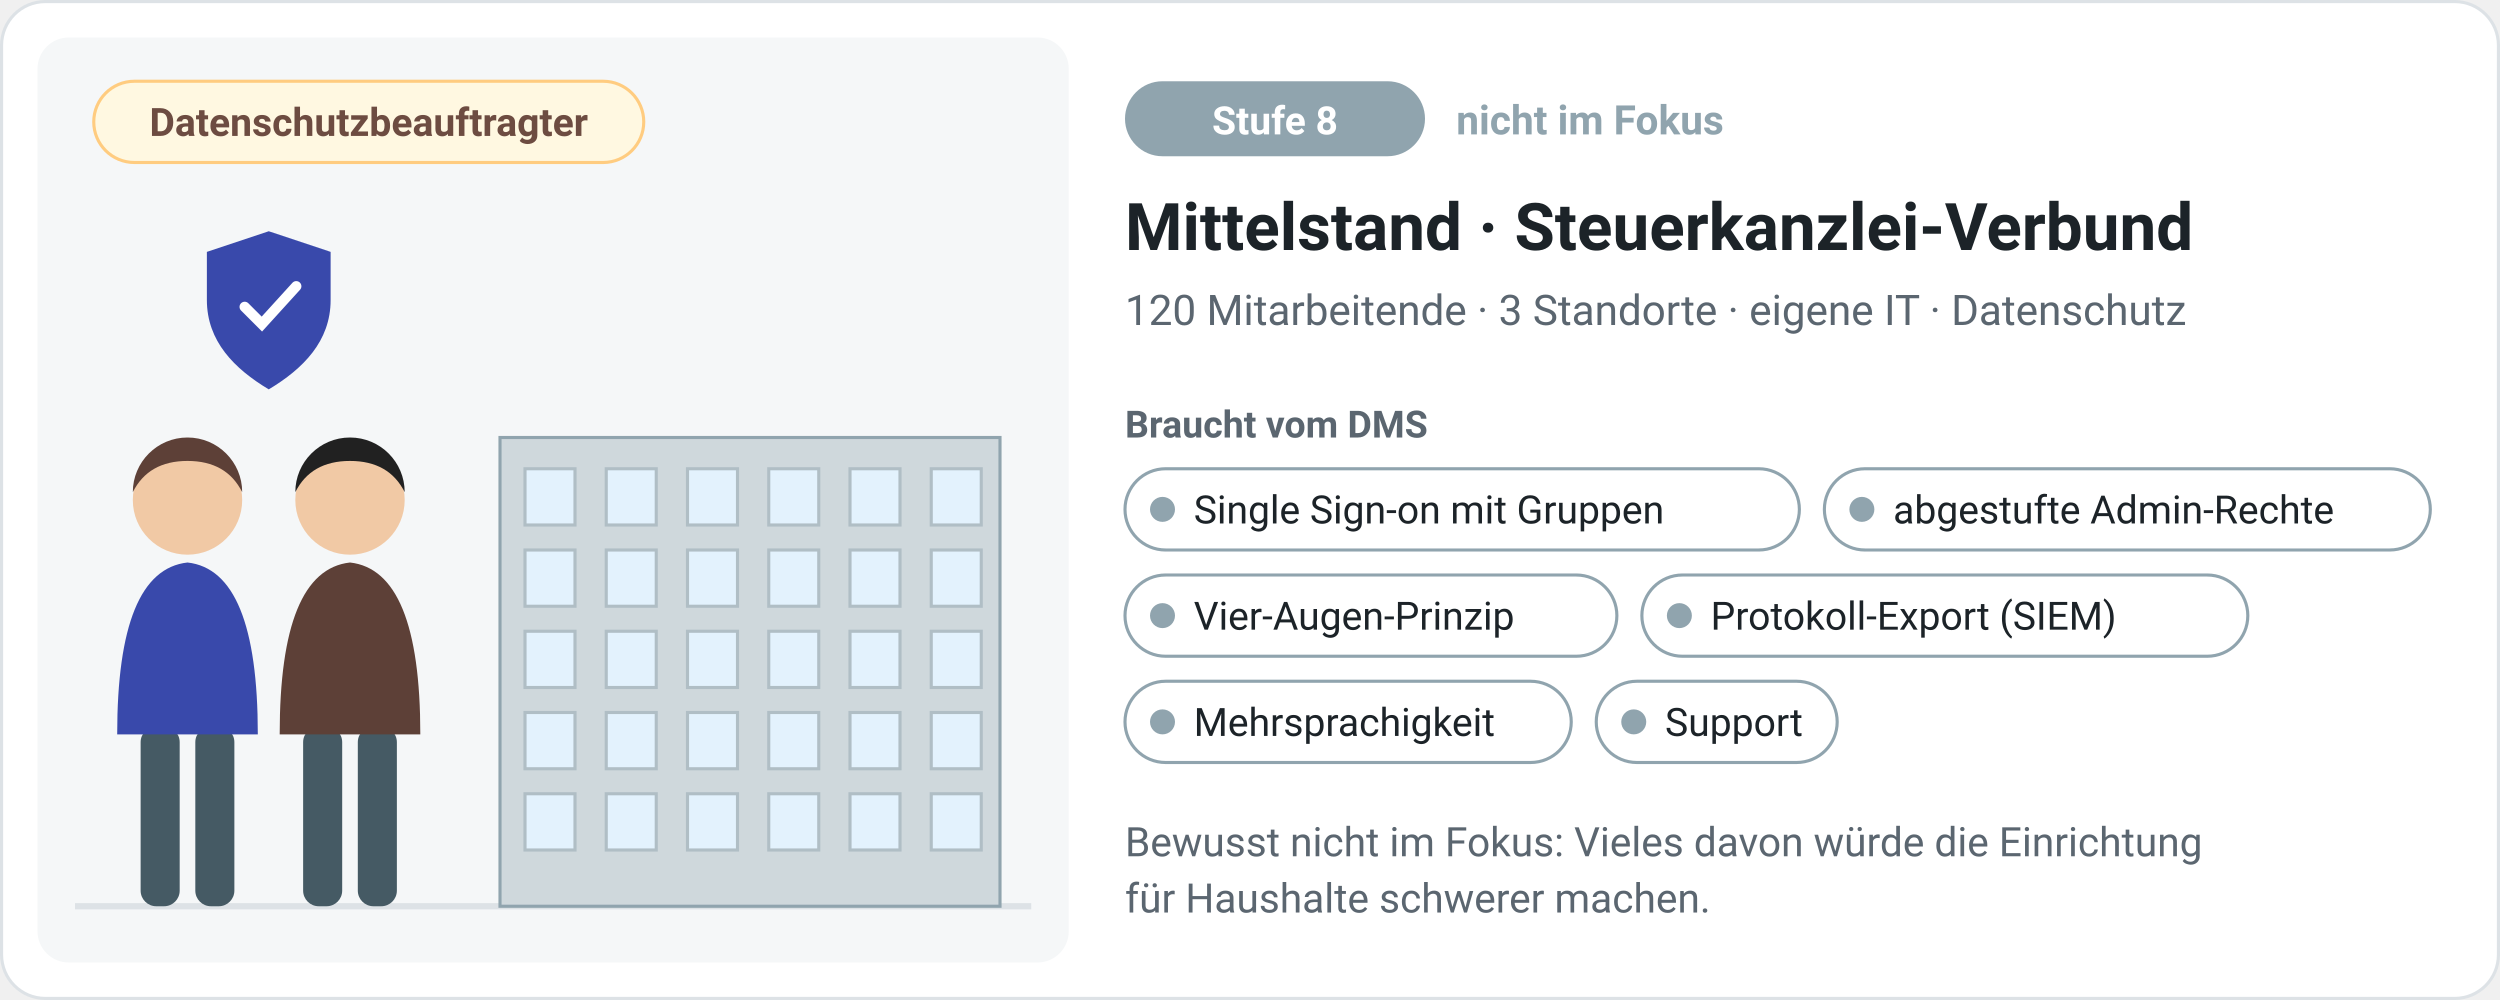
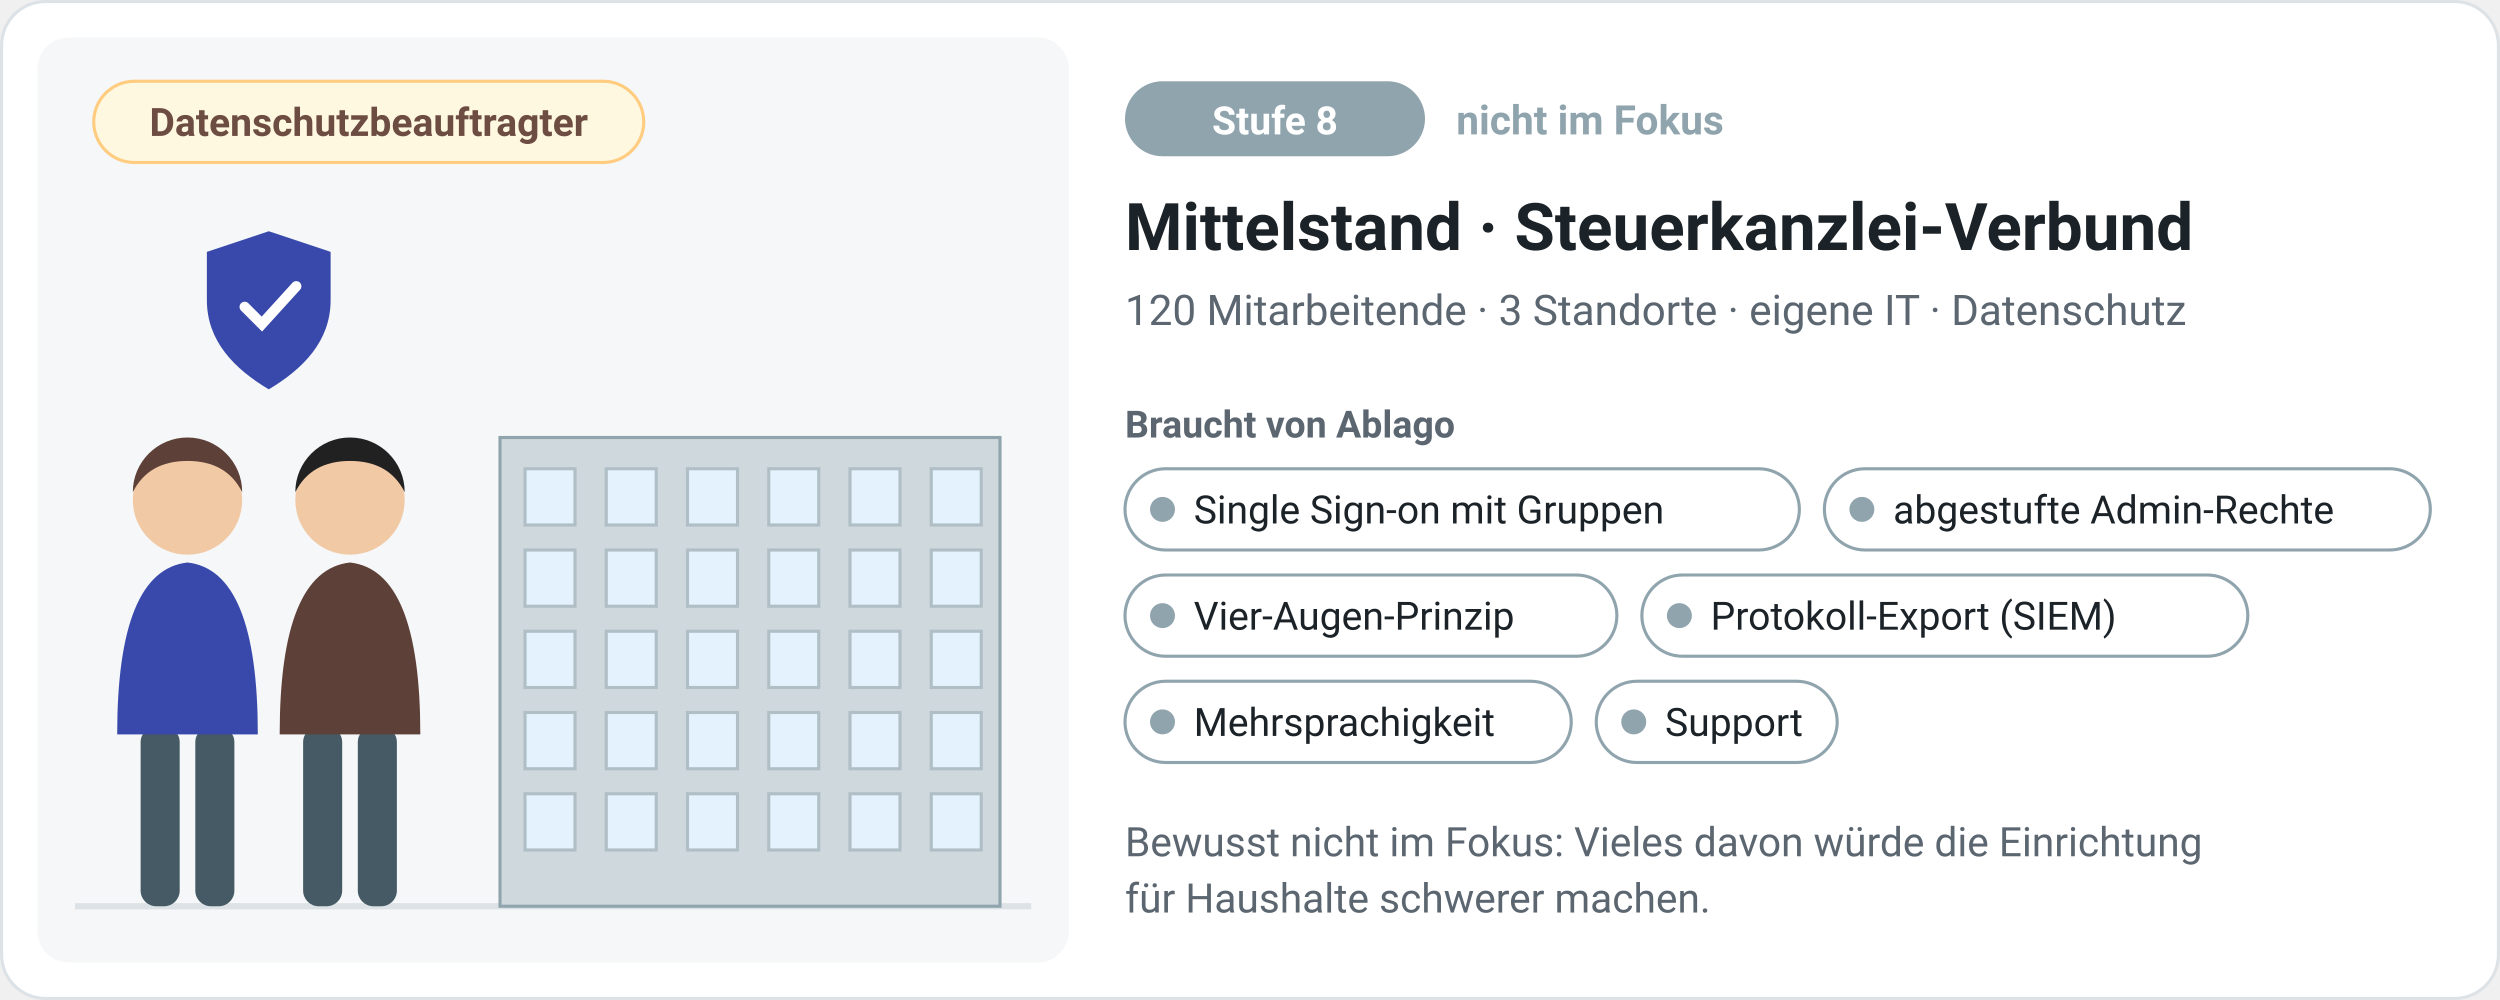
<svg xmlns="http://www.w3.org/2000/svg" viewBox="0 0 800 320" width="800" height="320" role="img" aria-label="Stufe 8, nicht im Fokus: Mittelstand · Steuerkanzlei-Verbund – 120 Mitarbeitende · 3 Standorte · eigene IT · Datenschutz. Braucht: Single Sign-on mit Gruppen, abgestufte Admin-Rechte, Vier-Augen-Prinzip, Protokoll-Export (SIEM), Mehrsprachigkeit, Support." style="font-family:system-ui,-apple-system,'Segoe UI',Roboto,Helvetica,Arial,sans-serif">
  <rect x="0.5" y="0.5" width="799" height="319" rx="14" fill="#ffffff" stroke="#dde2e6" />
  <rect x="12" y="12" width="330" height="296" rx="10" fill="#f5f7f8" />
  <path d="M24 290H330" stroke="#dde2e6" stroke-width="2" />
  <rect x="160" y="140" width="160" height="150" fill="#cfd8dc" stroke="#90a4ae" />
  <rect x="168" y="150.0" width="16" height="18.0" fill="#e3f2fd" stroke="#b0bec5" />
  <rect x="194" y="150.0" width="16" height="18.0" fill="#e3f2fd" stroke="#b0bec5" />
  <rect x="220" y="150.0" width="16" height="18.0" fill="#e3f2fd" stroke="#b0bec5" />
  <rect x="246" y="150.0" width="16" height="18.0" fill="#e3f2fd" stroke="#b0bec5" />
  <rect x="272" y="150.0" width="16" height="18.0" fill="#e3f2fd" stroke="#b0bec5" />
  <rect x="298" y="150.0" width="16" height="18.0" fill="#e3f2fd" stroke="#b0bec5" />
  <rect x="168" y="176.0" width="16" height="18.0" fill="#e3f2fd" stroke="#b0bec5" />
  <rect x="194" y="176.0" width="16" height="18.0" fill="#e3f2fd" stroke="#b0bec5" />
  <rect x="220" y="176.0" width="16" height="18.0" fill="#e3f2fd" stroke="#b0bec5" />
  <rect x="246" y="176.0" width="16" height="18.0" fill="#e3f2fd" stroke="#b0bec5" />
  <rect x="272" y="176.0" width="16" height="18.0" fill="#e3f2fd" stroke="#b0bec5" />
  <rect x="298" y="176.0" width="16" height="18.0" fill="#e3f2fd" stroke="#b0bec5" />
  <rect x="168" y="202.0" width="16" height="18.0" fill="#e3f2fd" stroke="#b0bec5" />
  <rect x="194" y="202.0" width="16" height="18.0" fill="#e3f2fd" stroke="#b0bec5" />
  <rect x="220" y="202.0" width="16" height="18.0" fill="#e3f2fd" stroke="#b0bec5" />
  <rect x="246" y="202.0" width="16" height="18.0" fill="#e3f2fd" stroke="#b0bec5" />
  <rect x="272" y="202.0" width="16" height="18.0" fill="#e3f2fd" stroke="#b0bec5" />
  <rect x="298" y="202.0" width="16" height="18.0" fill="#e3f2fd" stroke="#b0bec5" />
  <rect x="168" y="228.0" width="16" height="18.0" fill="#e3f2fd" stroke="#b0bec5" />
  <rect x="194" y="228.0" width="16" height="18.0" fill="#e3f2fd" stroke="#b0bec5" />
  <rect x="220" y="228.0" width="16" height="18.0" fill="#e3f2fd" stroke="#b0bec5" />
  <rect x="246" y="228.0" width="16" height="18.0" fill="#e3f2fd" stroke="#b0bec5" />
  <rect x="272" y="228.0" width="16" height="18.0" fill="#e3f2fd" stroke="#b0bec5" />
  <rect x="298" y="228.0" width="16" height="18.0" fill="#e3f2fd" stroke="#b0bec5" />
  <rect x="168" y="254.0" width="16" height="18.0" fill="#e3f2fd" stroke="#b0bec5" />
  <rect x="194" y="254.0" width="16" height="18.0" fill="#e3f2fd" stroke="#b0bec5" />
  <rect x="220" y="254.0" width="16" height="18.0" fill="#e3f2fd" stroke="#b0bec5" />
  <rect x="246" y="254.0" width="16" height="18.0" fill="#e3f2fd" stroke="#b0bec5" />
  <rect x="272" y="254.0" width="16" height="18.0" fill="#e3f2fd" stroke="#b0bec5" />
  <rect x="298" y="254.0" width="16" height="18.0" fill="#e3f2fd" stroke="#b0bec5" />
  <rect x="45.0" y="232.5" width="12.5" height="57.5" rx="5.0" fill="#455a64" />
  <rect x="62.5" y="232.5" width="12.5" height="57.5" rx="5.0" fill="#455a64" />
  <path d="M37.5 235.0 q0 -52.5 22.5 -55.0 q22.5 2.5 22.5 55.0z" fill="#3949ab" />
  <circle cx="60" cy="160.0" r="17.5" fill="#f1c9a5" />
  <path d="M42.5 157.5 a17.5 17.5 0 0 1 35.0 0 q-5.0 -10.0 -17.5 -10.0 q-12.5 0 -17.5 10.0z" fill="#5d4037" />
  <rect x="97.0" y="232.5" width="12.5" height="57.5" rx="5.0" fill="#455a64" />
  <rect x="114.5" y="232.5" width="12.5" height="57.5" rx="5.0" fill="#455a64" />
  <path d="M89.5 235.0 q0 -52.5 22.5 -55.0 q22.5 2.5 22.5 55.0z" fill="#5d4037" />
  <circle cx="112" cy="160.0" r="17.5" fill="#f1c9a5" />
  <path d="M94.5 157.5 a17.5 17.5 0 0 1 35.0 0 q-5.0 -10.0 -17.5 -10.0 q-12.5 0 -17.5 10.0z" fill="#212121" />
  <path d="M86 74 l19.8 6.6 v15.4 c0 13.2 -8.8 22.0 -19.8 28.6 c-11.0 -6.6 -19.8 -15.4 -19.8 -28.6 v-15.4z" fill="#3949ab" />
  <path d="M78.3 98.2 l5.5 5.5 l11.0 -12.1" stroke="#fff" stroke-width="3.3" fill="none" stroke-linecap="round" />
  <rect x="30" y="26" width="176" height="26" rx="13" fill="#fff8e1" stroke="#ffcc80" />
  <text x="118.0" y="43.5" font-size="12.5" fill="#6d4c41" font-weight="600" text-anchor="middle">Datenschutzbeauftragter</text>
  <rect x="360" y="26" width="96" height="24" rx="12" fill="#90a4ae" />
  <text x="408" y="43" font-size="12.5" fill="#fff" font-weight="700" text-anchor="middle">Stufe 8</text>
  <text x="466" y="43" font-size="13" fill="#90a4ae" font-weight="700" text-anchor="start">nicht im Fokus</text>
  <text x="360" y="80" font-size="21" fill="#1c2328" font-weight="700" text-anchor="start">Mittelstand · Steuerkanzlei-Verbund</text>
  <text x="360" y="104" font-size="13.5" fill="#5b6670" font-weight="400" text-anchor="start">120 Mitarbeitende · 3 Standorte · eigene IT · Datenschutz</text>
-   <text x="360" y="140" font-size="12" fill="#5b6670" font-weight="700" text-anchor="start">Braucht vom DMS</text>
+   <text x="360" y="140" font-size="12" fill="#5b6670" font-weight="700" text-anchor="start">Braucht von Ablago</text>
  <rect x="360" y="150" width="215.8" height="26" rx="13" fill="#fff" stroke="#90a4ae" />
  <circle cx="372" cy="163" r="4" fill="#90a4ae" />
  <text x="382" y="167.5" font-size="12.5" fill="#1c2328" font-weight="400" text-anchor="start">Single Sign-on mit Gruppen</text>
  <rect x="583.8" y="150" width="193.9" height="26" rx="13" fill="#fff" stroke="#90a4ae" />
  <circle cx="595.8" cy="163" r="4" fill="#90a4ae" />
  <text x="605.8" y="167.5" font-size="12.5" fill="#1c2328" font-weight="400" text-anchor="start">abgestufte Admin-Rechte</text>
  <rect x="360" y="184" width="157.4" height="26" rx="13" fill="#fff" stroke="#90a4ae" />
  <circle cx="372" cy="197" r="4" fill="#90a4ae" />
  <text x="382" y="201.5" font-size="12.5" fill="#1c2328" font-weight="400" text-anchor="start">Vier-Augen-Prinzip</text>
  <rect x="525.4" y="184" width="193.9" height="26" rx="13" fill="#fff" stroke="#90a4ae" />
  <circle cx="537.4" cy="197" r="4" fill="#90a4ae" />
  <text x="547.4" y="201.5" font-size="12.5" fill="#1c2328" font-weight="400" text-anchor="start">Protokoll-Export (SIEM)</text>
  <rect x="360" y="218" width="142.8" height="26" rx="13" fill="#fff" stroke="#90a4ae" />
  <circle cx="372" cy="231" r="4" fill="#90a4ae" />
  <text x="382" y="235.5" font-size="12.5" fill="#1c2328" font-weight="400" text-anchor="start">Mehrsprachigkeit</text>
  <rect x="510.8" y="218" width="77.1" height="26" rx="13" fill="#fff" stroke="#90a4ae" />
  <circle cx="522.8" cy="231" r="4" fill="#90a4ae" />
  <text x="532.8" y="235.5" font-size="12.5" fill="#1c2328" font-weight="400" text-anchor="start">Support</text>
  <text x="360" y="274" font-size="13" fill="#5b6670" font-weight="400" text-anchor="start">Bewusst nicht im Fokus: Vieles davon würde die Einrichtung</text>
  <text x="360" y="292" font-size="13" fill="#5b6670" font-weight="400" text-anchor="start">für Haushalte schwerer machen.</text>
</svg>
